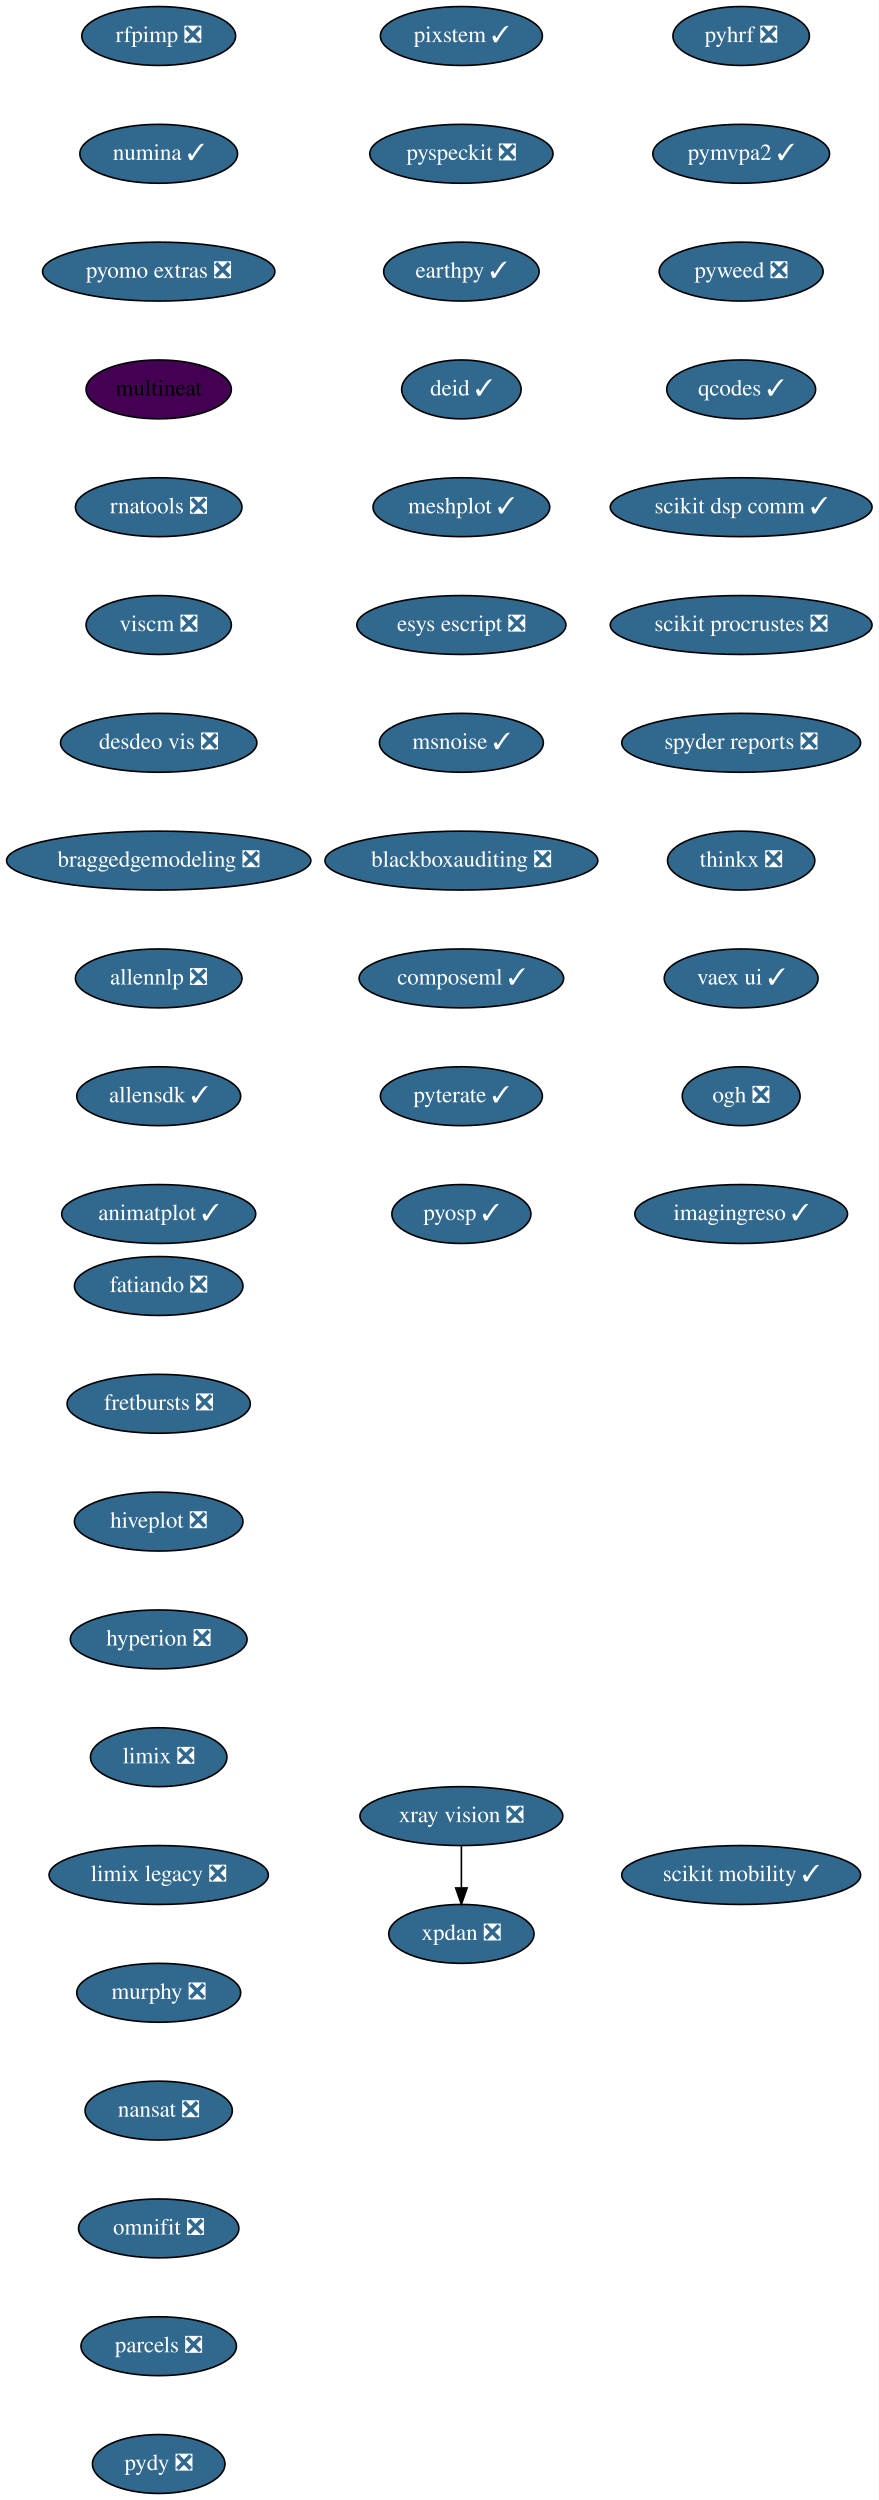
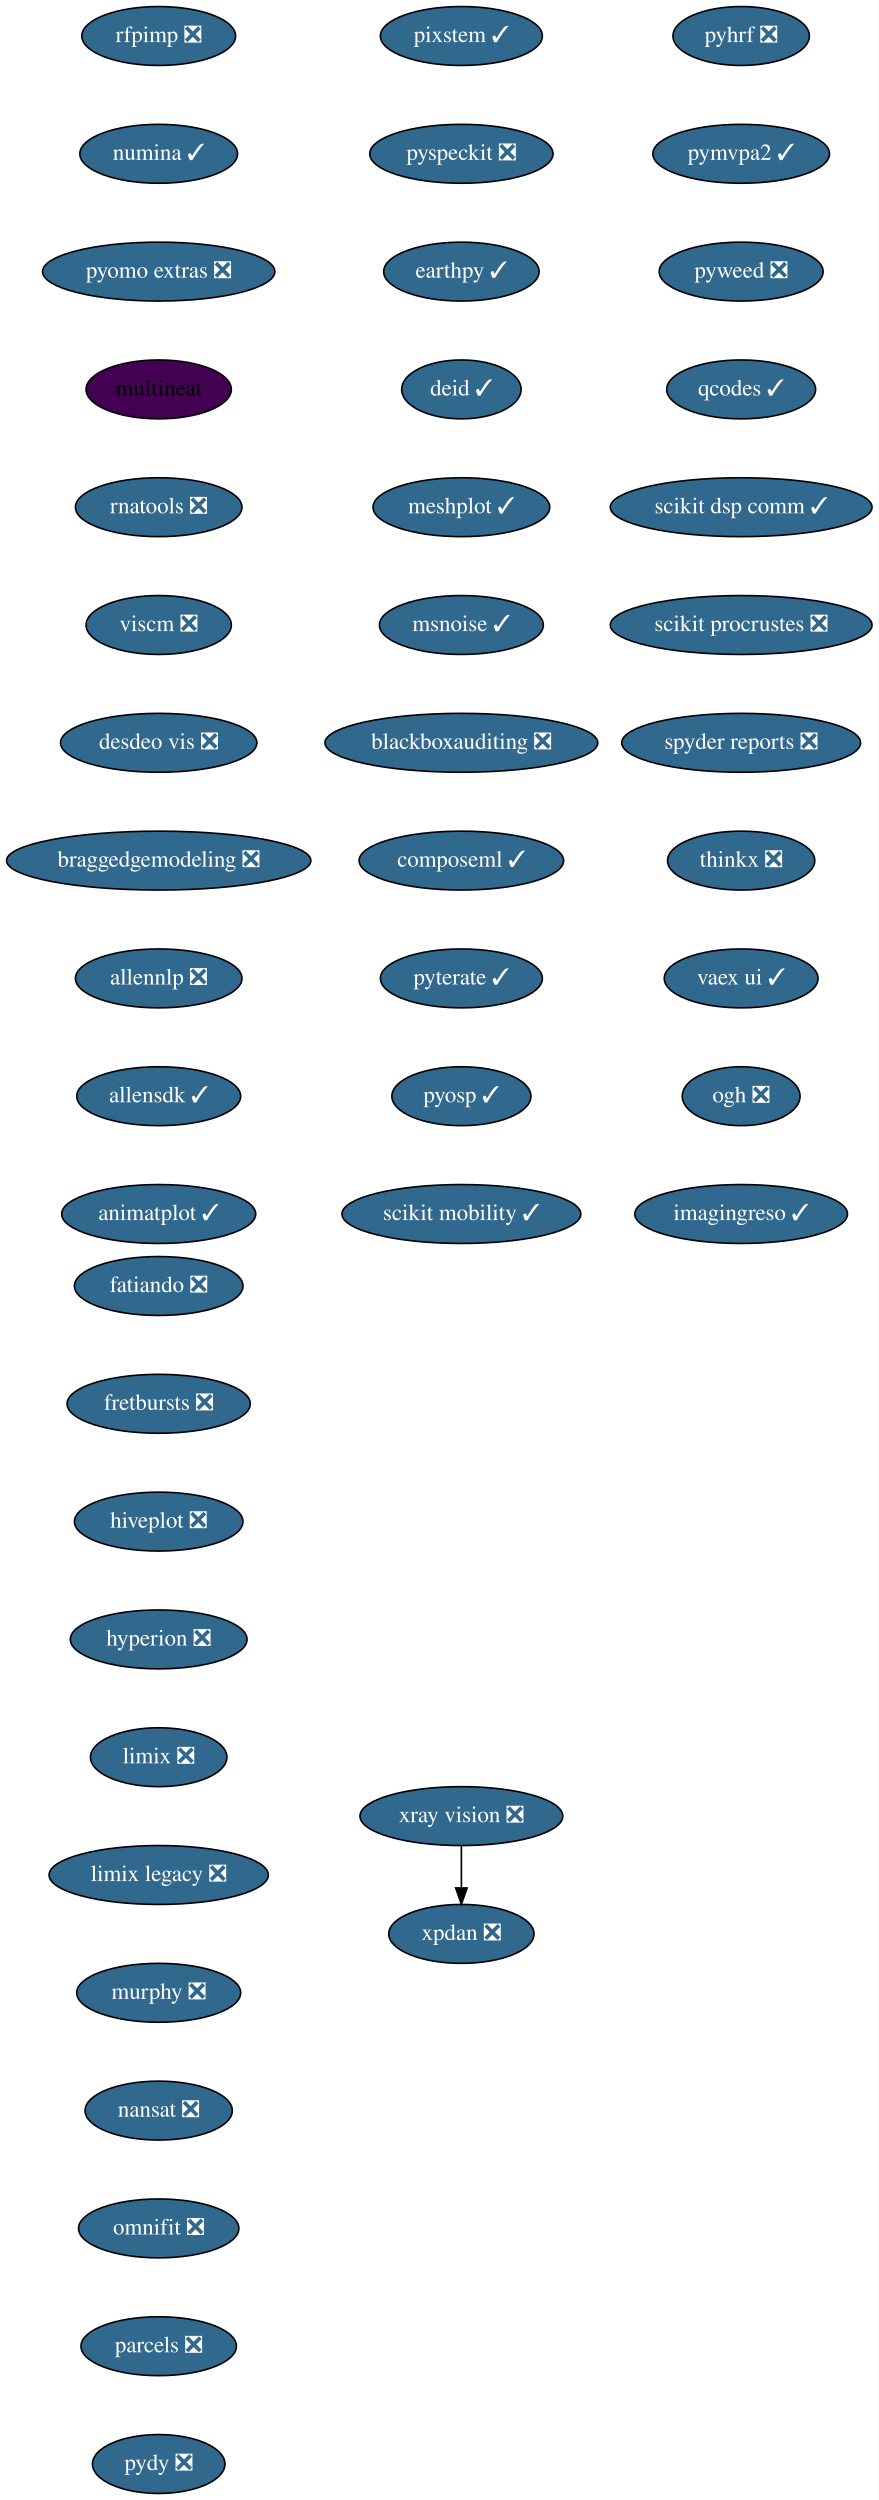
<svg xmlns="http://www.w3.org/2000/svg" xmlns:xlink="http://www.w3.org/1999/xlink" width="537pt" height="1528pt" viewBox="0.00 0.00 537.00 1528.00">
  <g id="graph0" class="graph" transform="scale(1 1) rotate(0) translate(4 1524)">
    <polygon fill="white" stroke="transparent" points="-4,4 -4,-1524 533,-1524 533,4 -4,4" />
    <g id="node1" class="node">
      <g id="a_node1">
        <a xlink:href="https://github.com/conda-forge/fatiando-feedstock/pull/13" xlink:title="fatiando ❎">
          <ellipse fill="#31688e" stroke="black" cx="93" cy="-738" rx="51.5" ry="18" />
          <text text-anchor="middle" x="93" y="-734.3" font-family="Times,serif" font-size="14.00" fill="white">fatiando ❎</text>
        </a>
      </g>
    </g>
    <g id="node2" class="node">
      <g id="a_node2">
        <a xlink:href="https://github.com/conda-forge/fretbursts-feedstock/pull/19" xlink:title="fretbursts ❎">
          <ellipse fill="#31688e" stroke="black" cx="93" cy="-666" rx="56" ry="18" />
          <text text-anchor="middle" x="93" y="-662.3" font-family="Times,serif" font-size="14.00" fill="white">fretbursts ❎</text>
        </a>
      </g>
    </g>
    <g id="node3" class="node">
      <g id="a_node3">
        <a xlink:href="https://github.com/conda-forge/hiveplot-feedstock/pull/5" xlink:title="hiveplot ❎">
          <ellipse fill="#31688e" stroke="black" cx="93" cy="-594" rx="51.5" ry="18" />
          <text text-anchor="middle" x="93" y="-590.3" font-family="Times,serif" font-size="14.00" fill="white">hiveplot ❎</text>
        </a>
      </g>
    </g>
    <g id="node4" class="node">
      <g id="a_node4">
        <a xlink:href="https://github.com/conda-forge/hyperion-feedstock/pull/14" xlink:title="hyperion ❎">
          <ellipse fill="#31688e" stroke="black" cx="93" cy="-522" rx="54" ry="18" />
          <text text-anchor="middle" x="93" y="-518.3" font-family="Times,serif" font-size="14.00" fill="white">hyperion ❎</text>
        </a>
      </g>
    </g>
    <g id="node5" class="node">
      <g id="a_node5">
        <a xlink:href="https://github.com/conda-forge/limix-feedstock/pull/23" xlink:title="limix ❎">
          <ellipse fill="#31688e" stroke="black" cx="93" cy="-450" rx="41.69" ry="18" />
          <text text-anchor="middle" x="93" y="-446.3" font-family="Times,serif" font-size="14.00" fill="white">limix ❎</text>
        </a>
      </g>
    </g>
    <g id="node6" class="node">
      <g id="a_node6">
        <a xlink:href="https://github.com/conda-forge/limix-legacy-feedstock/pull/9" xlink:title="limix legacy ❎">
          <ellipse fill="#31688e" stroke="black" cx="93" cy="-378" rx="67" ry="18" />
          <text text-anchor="middle" x="93" y="-374.3" font-family="Times,serif" font-size="14.00" fill="white">limix legacy ❎</text>
        </a>
      </g>
    </g>
    <g id="node7" class="node">
      <g id="a_node7">
        <a xlink:href="https://github.com/conda-forge/murphy-feedstock/pull/3" xlink:title="murphy ❎">
          <ellipse fill="#31688e" stroke="black" cx="93" cy="-306" rx="50.09" ry="18" />
          <text text-anchor="middle" x="93" y="-302.3" font-family="Times,serif" font-size="14.00" fill="white">murphy ❎</text>
        </a>
      </g>
    </g>
    <g id="node8" class="node">
      <g id="a_node8">
        <a xlink:href="https://github.com/conda-forge/nansat-feedstock/pull/29" xlink:title="nansat ❎">
          <ellipse fill="#31688e" stroke="black" cx="93" cy="-234" rx="45" ry="18" />
          <text text-anchor="middle" x="93" y="-230.3" font-family="Times,serif" font-size="14.00" fill="white">nansat ❎</text>
        </a>
      </g>
    </g>
    <g id="node9" class="node">
      <g id="a_node9">
        <a xlink:href="https://github.com/conda-forge/omnifit-feedstock/pull/4" xlink:title="omnifit ❎">
          <ellipse fill="#31688e" stroke="black" cx="93" cy="-162" rx="48.99" ry="18" />
          <text text-anchor="middle" x="93" y="-158.3" font-family="Times,serif" font-size="14.00" fill="white">omnifit ❎</text>
        </a>
      </g>
    </g>
    <g id="node10" class="node">
      <g id="a_node10">
        <a xlink:href="https://github.com/conda-forge/parcels-feedstock/pull/63" xlink:title="parcels ❎">
          <ellipse fill="#31688e" stroke="black" cx="93" cy="-90" rx="47.5" ry="18" />
          <text text-anchor="middle" x="93" y="-86.3" font-family="Times,serif" font-size="14.00" fill="white">parcels ❎</text>
        </a>
      </g>
    </g>
    <g id="node11" class="node">
      <g id="a_node11">
        <a xlink:href="https://github.com/conda-forge/pydy-feedstock/pull/14" xlink:title="pydy ❎">
          <ellipse fill="#31688e" stroke="black" cx="93" cy="-18" rx="40.5" ry="18" />
          <text text-anchor="middle" x="93" y="-14.3" font-family="Times,serif" font-size="14.00" fill="white">pydy ❎</text>
        </a>
      </g>
    </g>
    <g id="node12" class="node">
      <g id="a_node12">
        <a xlink:href="https://github.com/conda-forge/pyhrf-feedstock/pull/6" xlink:title="pyhrf ❎">
          <ellipse fill="#31688e" stroke="black" cx="449" cy="-1502" rx="41.69" ry="18" />
          <text text-anchor="middle" x="449" y="-1498.3" font-family="Times,serif" font-size="14.00" fill="white">pyhrf ❎</text>
        </a>
      </g>
    </g>
    <g id="node13" class="node">
      <g id="a_node13">
        <a xlink:href="https://github.com/conda-forge/pymvpa2-feedstock/pull/13" xlink:title="pymvpa2 ✓">
          <ellipse fill="#31688e" stroke="black" cx="449" cy="-1430" rx="54" ry="18" />
          <text text-anchor="middle" x="449" y="-1426.3" font-family="Times,serif" font-size="14.00" fill="white">pymvpa2 ✓</text>
        </a>
      </g>
    </g>
    <g id="node14" class="node">
      <g id="a_node14">
        <a xlink:href="https://github.com/conda-forge/pyweed-feedstock/pull/19" xlink:title="pyweed ❎">
          <ellipse fill="#31688e" stroke="black" cx="449" cy="-1358" rx="50.09" ry="18" />
          <text text-anchor="middle" x="449" y="-1354.3" font-family="Times,serif" font-size="14.00" fill="white">pyweed ❎</text>
        </a>
      </g>
    </g>
    <g id="node15" class="node">
      <g id="a_node15">
        <a xlink:href="https://github.com/conda-forge/qcodes-feedstock/pull/34" xlink:title="qcodes ✓">
          <ellipse fill="#31688e" stroke="black" cx="449" cy="-1286" rx="45.5" ry="18" />
          <text text-anchor="middle" x="449" y="-1282.3" font-family="Times,serif" font-size="14.00" fill="white">qcodes ✓</text>
        </a>
      </g>
    </g>
    <g id="node16" class="node">
      <g id="a_node16">
        <a xlink:href="https://github.com/conda-forge/scikit-dsp-comm-feedstock/pull/6" xlink:title="scikit dsp comm ✓">
          <ellipse fill="#31688e" stroke="black" cx="449" cy="-1214" rx="80" ry="18" />
          <text text-anchor="middle" x="449" y="-1210.3" font-family="Times,serif" font-size="14.00" fill="white">scikit dsp comm ✓</text>
        </a>
      </g>
    </g>
    <g id="node17" class="node">
      <g id="a_node17">
        <a xlink:href="https://github.com/conda-forge/scikit-procrustes-feedstock/pull/5" xlink:title="scikit procrustes ❎">
          <ellipse fill="#31688e" stroke="black" cx="449" cy="-1142" rx="80" ry="18" />
          <text text-anchor="middle" x="449" y="-1138.3" font-family="Times,serif" font-size="14.00" fill="white">scikit procrustes ❎</text>
        </a>
      </g>
    </g>
    <g id="node18" class="node">
      <g id="a_node18">
        <a xlink:href="https://github.com/conda-forge/spyder-reports-feedstock/pull/5" xlink:title="spyder reports ❎">
          <ellipse fill="#31688e" stroke="black" cx="449" cy="-1070" rx="73" ry="18" />
          <text text-anchor="middle" x="449" y="-1066.3" font-family="Times,serif" font-size="14.00" fill="white">spyder reports ❎</text>
        </a>
      </g>
    </g>
    <g id="node19" class="node">
      <g id="a_node19">
        <a xlink:href="https://github.com/conda-forge/thinkx-feedstock/pull/5" xlink:title="thinkx ❎">
          <ellipse fill="#31688e" stroke="black" cx="449" cy="-998" rx="45" ry="18" />
          <text text-anchor="middle" x="449" y="-994.3" font-family="Times,serif" font-size="14.00" fill="white">thinkx ❎</text>
        </a>
      </g>
    </g>
    <g id="node20" class="node">
      <g id="a_node20">
        <a xlink:href="https://github.com/conda-forge/vaex-ui-feedstock/pull/12" xlink:title="vaex ui ✓">
          <ellipse fill="#31688e" stroke="black" cx="449" cy="-926" rx="47" ry="18" />
          <text text-anchor="middle" x="449" y="-922.3" font-family="Times,serif" font-size="14.00" fill="white">vaex ui ✓</text>
        </a>
      </g>
    </g>
    <g id="node21" class="node">
      <g id="a_node21">
        <a xlink:href="https://github.com/conda-forge/ogh-feedstock/pull/9" xlink:title="ogh ❎">
          <ellipse fill="#31688e" stroke="black" cx="449" cy="-854" rx="36" ry="18" />
          <text text-anchor="middle" x="449" y="-850.3" font-family="Times,serif" font-size="14.00" fill="white">ogh ❎</text>
        </a>
      </g>
    </g>
    <g id="node24" class="node">
      <g id="a_node24">
        <a xlink:href="https://github.com/conda-forge/imagingreso-feedstock/pull/19" xlink:title="imagingreso ✓">
          <ellipse fill="#31688e" stroke="black" cx="449" cy="-782" rx="65" ry="18" />
          <text text-anchor="middle" x="449" y="-778.3" font-family="Times,serif" font-size="14.00" fill="white">imagingreso ✓</text>
        </a>
      </g>
    </g>
    <g id="node22" class="node">
      <g id="a_node22">
        <a xlink:href="https://github.com/conda-forge/xpdan-feedstock/pull/38" xlink:title="xpdan ❎">
          <ellipse fill="#31688e" stroke="black" cx="278" cy="-342" rx="44.39" ry="18" />
          <text text-anchor="middle" x="278" y="-338.3" font-family="Times,serif" font-size="14.00" fill="white">xpdan ❎</text>
        </a>
      </g>
    </g>
    <g id="node23" class="node">
      <g id="a_node23">
        <a xlink:href="https://github.com/conda-forge/xray-vision-feedstock/pull/12" xlink:title="xray vision ❎">
          <ellipse fill="#31688e" stroke="black" cx="278" cy="-414" rx="61.99" ry="18" />
          <text text-anchor="middle" x="278" y="-410.3" font-family="Times,serif" font-size="14.00" fill="white">xray vision ❎</text>
        </a>
      </g>
    </g>
    <g id="edge20" class="edge">
      <path fill="none" stroke="black" d="M278,-395.7C278,-387.98 278,-378.71 278,-370.11" />
      <polygon fill="black" stroke="black" points="281.5,-370.1 278,-360.1 274.5,-370.1 281.5,-370.1" />
    </g>
    <g id="node25" class="node">
      <g id="a_node25">
        <a xlink:href="https://github.com/conda-forge/rfpimp-feedstock/pull/9" xlink:title="rfpimp ❎">
          <ellipse fill="#31688e" stroke="black" cx="93" cy="-1502" rx="47" ry="18" />
          <text text-anchor="middle" x="93" y="-1498.3" font-family="Times,serif" font-size="14.00" fill="white">rfpimp ❎</text>
        </a>
      </g>
    </g>
    <g id="node26" class="node">
      <g id="a_node26">
        <a xlink:href="https://github.com/conda-forge/numina-feedstock/pull/28" xlink:title="numina ✓">
          <ellipse fill="#31688e" stroke="black" cx="93" cy="-1430" rx="48.19" ry="18" />
          <text text-anchor="middle" x="93" y="-1426.3" font-family="Times,serif" font-size="14.00" fill="white">numina ✓</text>
        </a>
      </g>
    </g>
    <g id="node27" class="node">
      <g id="a_node27">
        <a xlink:href="https://github.com/conda-forge/pyomo.extras-feedstock/pull/25" xlink:title="pyomo extras ❎">
          <ellipse fill="#31688e" stroke="black" cx="93" cy="-1358" rx="71" ry="18" />
          <text text-anchor="middle" x="93" y="-1354.3" font-family="Times,serif" font-size="14.00" fill="white">pyomo extras ❎</text>
        </a>
      </g>
    </g>
    <g id="node28" class="node">
      <g id="a_node28">
        <a xlink:href="https://github.com/conda-forge/multineat-feedstock" xlink:title="multineat">
          <ellipse fill="#440154" stroke="black" cx="93" cy="-1286" rx="44.39" ry="18" />
          <text text-anchor="middle" x="93" y="-1282.3" font-family="Times,serif" font-size="14.00">multineat</text>
        </a>
      </g>
    </g>
    <g id="node29" class="node">
      <g id="a_node29">
        <a xlink:href="https://github.com/conda-forge/rnatools-feedstock/pull/3" xlink:title="rnatools ❎">
          <ellipse fill="#31688e" stroke="black" cx="93" cy="-1214" rx="50.89" ry="18" />
          <text text-anchor="middle" x="93" y="-1210.3" font-family="Times,serif" font-size="14.00" fill="white">rnatools ❎</text>
        </a>
      </g>
    </g>
    <g id="node30" class="node">
      <g id="a_node30">
        <a xlink:href="https://github.com/conda-forge/viscm-feedstock/pull/4" xlink:title="viscm ❎">
          <ellipse fill="#31688e" stroke="black" cx="93" cy="-1142" rx="44.39" ry="18" />
          <text text-anchor="middle" x="93" y="-1138.3" font-family="Times,serif" font-size="14.00" fill="white">viscm ❎</text>
        </a>
      </g>
    </g>
    <g id="node31" class="node">
      <g id="a_node31">
        <a xlink:href="https://github.com/conda-forge/desdeo-vis-feedstock/pull/5" xlink:title="desdeo vis ❎">
          <ellipse fill="#31688e" stroke="black" cx="93" cy="-1070" rx="60" ry="18" />
          <text text-anchor="middle" x="93" y="-1066.3" font-family="Times,serif" font-size="14.00" fill="white">desdeo vis ❎</text>
        </a>
      </g>
    </g>
    <g id="node32" class="node">
      <g id="a_node32">
        <a xlink:href="https://github.com/conda-forge/braggedgemodeling-feedstock/pull/3" xlink:title="braggedgemodeling ❎">
          <ellipse fill="#31688e" stroke="black" cx="93" cy="-998" rx="93" ry="18" />
          <text text-anchor="middle" x="93" y="-994.3" font-family="Times,serif" font-size="14.00" fill="white">braggedgemodeling ❎</text>
        </a>
      </g>
    </g>
    <g id="node33" class="node">
      <g id="a_node33">
        <a xlink:href="https://github.com/conda-forge/allennlp-feedstock/pull/8" xlink:title="allennlp ❎">
          <ellipse fill="#31688e" stroke="black" cx="93" cy="-926" rx="50.89" ry="18" />
          <text text-anchor="middle" x="93" y="-922.3" font-family="Times,serif" font-size="14.00" fill="white">allennlp ❎</text>
        </a>
      </g>
    </g>
    <g id="node34" class="node">
      <g id="a_node34">
        <a xlink:href="https://github.com/conda-forge/allensdk-feedstock/pull/4" xlink:title="allensdk ✓">
          <ellipse fill="#31688e" stroke="black" cx="93" cy="-854" rx="50.09" ry="18" />
          <text text-anchor="middle" x="93" y="-850.3" font-family="Times,serif" font-size="14.00" fill="white">allensdk ✓</text>
        </a>
      </g>
    </g>
    <g id="node35" class="node">
      <g id="a_node35">
        <a xlink:href="https://github.com/conda-forge/animatplot-feedstock/pull/6" xlink:title="animatplot ✓">
          <ellipse fill="#31688e" stroke="black" cx="93" cy="-782" rx="59.29" ry="18" />
          <text text-anchor="middle" x="93" y="-778.3" font-family="Times,serif" font-size="14.00" fill="white">animatplot ✓</text>
        </a>
      </g>
    </g>
    <g id="node36" class="node">
      <g id="a_node36">
        <a xlink:href="https://github.com/conda-forge/pixstem-feedstock/pull/3" xlink:title="pixstem ✓">
          <ellipse fill="#31688e" stroke="black" cx="278" cy="-1502" rx="49.5" ry="18" />
          <text text-anchor="middle" x="278" y="-1498.3" font-family="Times,serif" font-size="14.00" fill="white">pixstem ✓</text>
        </a>
      </g>
    </g>
    <g id="node37" class="node">
      <g id="a_node37">
        <a xlink:href="https://github.com/conda-forge/pyspeckit-feedstock/pull/3" xlink:title="pyspeckit ❎">
          <ellipse fill="#31688e" stroke="black" cx="278" cy="-1430" rx="56" ry="18" />
          <text text-anchor="middle" x="278" y="-1426.3" font-family="Times,serif" font-size="14.00" fill="white">pyspeckit ❎</text>
        </a>
      </g>
    </g>
    <g id="node38" class="node">
      <g id="a_node38">
        <a xlink:href="https://github.com/conda-forge/earthpy-feedstock/pull/12" xlink:title="earthpy ✓">
          <ellipse fill="#31688e" stroke="black" cx="278" cy="-1358" rx="47.5" ry="18" />
          <text text-anchor="middle" x="278" y="-1354.3" font-family="Times,serif" font-size="14.00" fill="white">earthpy ✓</text>
        </a>
      </g>
    </g>
    <g id="node39" class="node">
      <g id="a_node39">
        <a xlink:href="https://github.com/conda-forge/deid-feedstock/pull/17" xlink:title="deid ✓">
          <ellipse fill="#31688e" stroke="black" cx="278" cy="-1286" rx="36.5" ry="18" />
          <text text-anchor="middle" x="278" y="-1282.3" font-family="Times,serif" font-size="14.00" fill="white">deid ✓</text>
        </a>
      </g>
    </g>
    <g id="node40" class="node">
      <g id="a_node40">
        <a xlink:href="https://github.com/conda-forge/meshplot-feedstock/pull/12" xlink:title="meshplot ✓">
          <ellipse fill="#31688e" stroke="black" cx="278" cy="-1214" rx="54" ry="18" />
          <text text-anchor="middle" x="278" y="-1210.3" font-family="Times,serif" font-size="14.00" fill="white">meshplot ✓</text>
        </a>
      </g>
    </g>
    <g id="node41" class="node">
      <g id="a_node41">
-         <a xlink:href="https://github.com/conda-forge/esys-escript-feedstock/pull/26" xlink:title="esys escript ❎">
-           <ellipse fill="#31688e" stroke="black" cx="278" cy="-1142" rx="63.89" ry="18" />
-           <text text-anchor="middle" x="278" y="-1138.3" font-family="Times,serif" font-size="14.00" fill="white">esys escript ❎</text>
+         <a xlink:href="https://github.com/conda-forge/msnoise-feedstock/pull/5" xlink:title="msnoise ✓">
+           <ellipse fill="#31688e" stroke="black" cx="278" cy="-1142" rx="50.09" ry="18" />
+           <text text-anchor="middle" x="278" y="-1138.3" font-family="Times,serif" font-size="14.00" fill="white">msnoise ✓</text>
        </a>
      </g>
    </g>
    <g id="node42" class="node">
      <g id="a_node42">
-         <a xlink:href="https://github.com/conda-forge/msnoise-feedstock/pull/5" xlink:title="msnoise ✓">
-           <ellipse fill="#31688e" stroke="black" cx="278" cy="-1070" rx="50.09" ry="18" />
-           <text text-anchor="middle" x="278" y="-1066.3" font-family="Times,serif" font-size="14.00" fill="white">msnoise ✓</text>
+         <a xlink:href="https://github.com/conda-forge/blackboxauditing-feedstock/pull/2" xlink:title="blackboxauditing ❎">
+           <ellipse fill="#31688e" stroke="black" cx="278" cy="-1070" rx="83.39" ry="18" />
+           <text text-anchor="middle" x="278" y="-1066.3" font-family="Times,serif" font-size="14.00" fill="white">blackboxauditing ❎</text>
        </a>
      </g>
    </g>
    <g id="node43" class="node">
      <g id="a_node43">
-         <a xlink:href="https://github.com/conda-forge/blackboxauditing-feedstock/pull/2" xlink:title="blackboxauditing ❎">
-           <ellipse fill="#31688e" stroke="black" cx="278" cy="-998" rx="83.39" ry="18" />
-           <text text-anchor="middle" x="278" y="-994.3" font-family="Times,serif" font-size="14.00" fill="white">blackboxauditing ❎</text>
+         <a xlink:href="https://github.com/conda-forge/composeml-feedstock/pull/1" xlink:title="composeml ✓">
+           <ellipse fill="#31688e" stroke="black" cx="278" cy="-998" rx="62.5" ry="18" />
+           <text text-anchor="middle" x="278" y="-994.3" font-family="Times,serif" font-size="14.00" fill="white">composeml ✓</text>
        </a>
      </g>
    </g>
    <g id="node44" class="node">
      <g id="a_node44">
-         <a xlink:href="https://github.com/conda-forge/composeml-feedstock/pull/1" xlink:title="composeml ✓">
-           <ellipse fill="#31688e" stroke="black" cx="278" cy="-926" rx="62.5" ry="18" />
-           <text text-anchor="middle" x="278" y="-922.3" font-family="Times,serif" font-size="14.00" fill="white">composeml ✓</text>
+         <a xlink:href="https://github.com/conda-forge/pyterate-feedstock/pull/1" xlink:title="pyterate ✓">
+           <ellipse fill="#31688e" stroke="black" cx="278" cy="-926" rx="49.5" ry="18" />
+           <text text-anchor="middle" x="278" y="-922.3" font-family="Times,serif" font-size="14.00" fill="white">pyterate ✓</text>
        </a>
      </g>
    </g>
    <g id="node45" class="node">
      <g id="a_node45">
-         <a xlink:href="https://github.com/conda-forge/pyterate-feedstock/pull/1" xlink:title="pyterate ✓">
-           <ellipse fill="#31688e" stroke="black" cx="278" cy="-854" rx="49.5" ry="18" />
-           <text text-anchor="middle" x="278" y="-850.3" font-family="Times,serif" font-size="14.00" fill="white">pyterate ✓</text>
+         <a xlink:href="https://github.com/conda-forge/pyosp-feedstock/pull/1" xlink:title="pyosp ✓">
+           <ellipse fill="#31688e" stroke="black" cx="278" cy="-854" rx="42.49" ry="18" />
+           <text text-anchor="middle" x="278" y="-850.3" font-family="Times,serif" font-size="14.00" fill="white">pyosp ✓</text>
        </a>
      </g>
    </g>
    <g id="node46" class="node">
      <g id="a_node46">
-         <a xlink:href="https://github.com/conda-forge/pyosp-feedstock/pull/1" xlink:title="pyosp ✓">
-           <ellipse fill="#31688e" stroke="black" cx="278" cy="-782" rx="42.49" ry="18" />
-           <text text-anchor="middle" x="278" y="-778.3" font-family="Times,serif" font-size="14.00" fill="white">pyosp ✓</text>
-         </a>
-       </g>
-     </g>
-     <g id="node47" class="node">
-       <g id="a_node47">
        <a xlink:href="https://github.com/conda-forge/scikit-mobility-feedstock/pull/1" xlink:title="scikit mobility ✓">
-           <ellipse fill="#31688e" stroke="black" cx="449" cy="-378" rx="73" ry="18" />
-           <text text-anchor="middle" x="449" y="-374.3" font-family="Times,serif" font-size="14.00" fill="white">scikit mobility ✓</text>
+           <ellipse fill="#31688e" stroke="black" cx="278" cy="-782" rx="73" ry="18" />
+           <text text-anchor="middle" x="278" y="-778.3" font-family="Times,serif" font-size="14.00" fill="white">scikit mobility ✓</text>
        </a>
      </g>
    </g>
  </g>
</svg>
